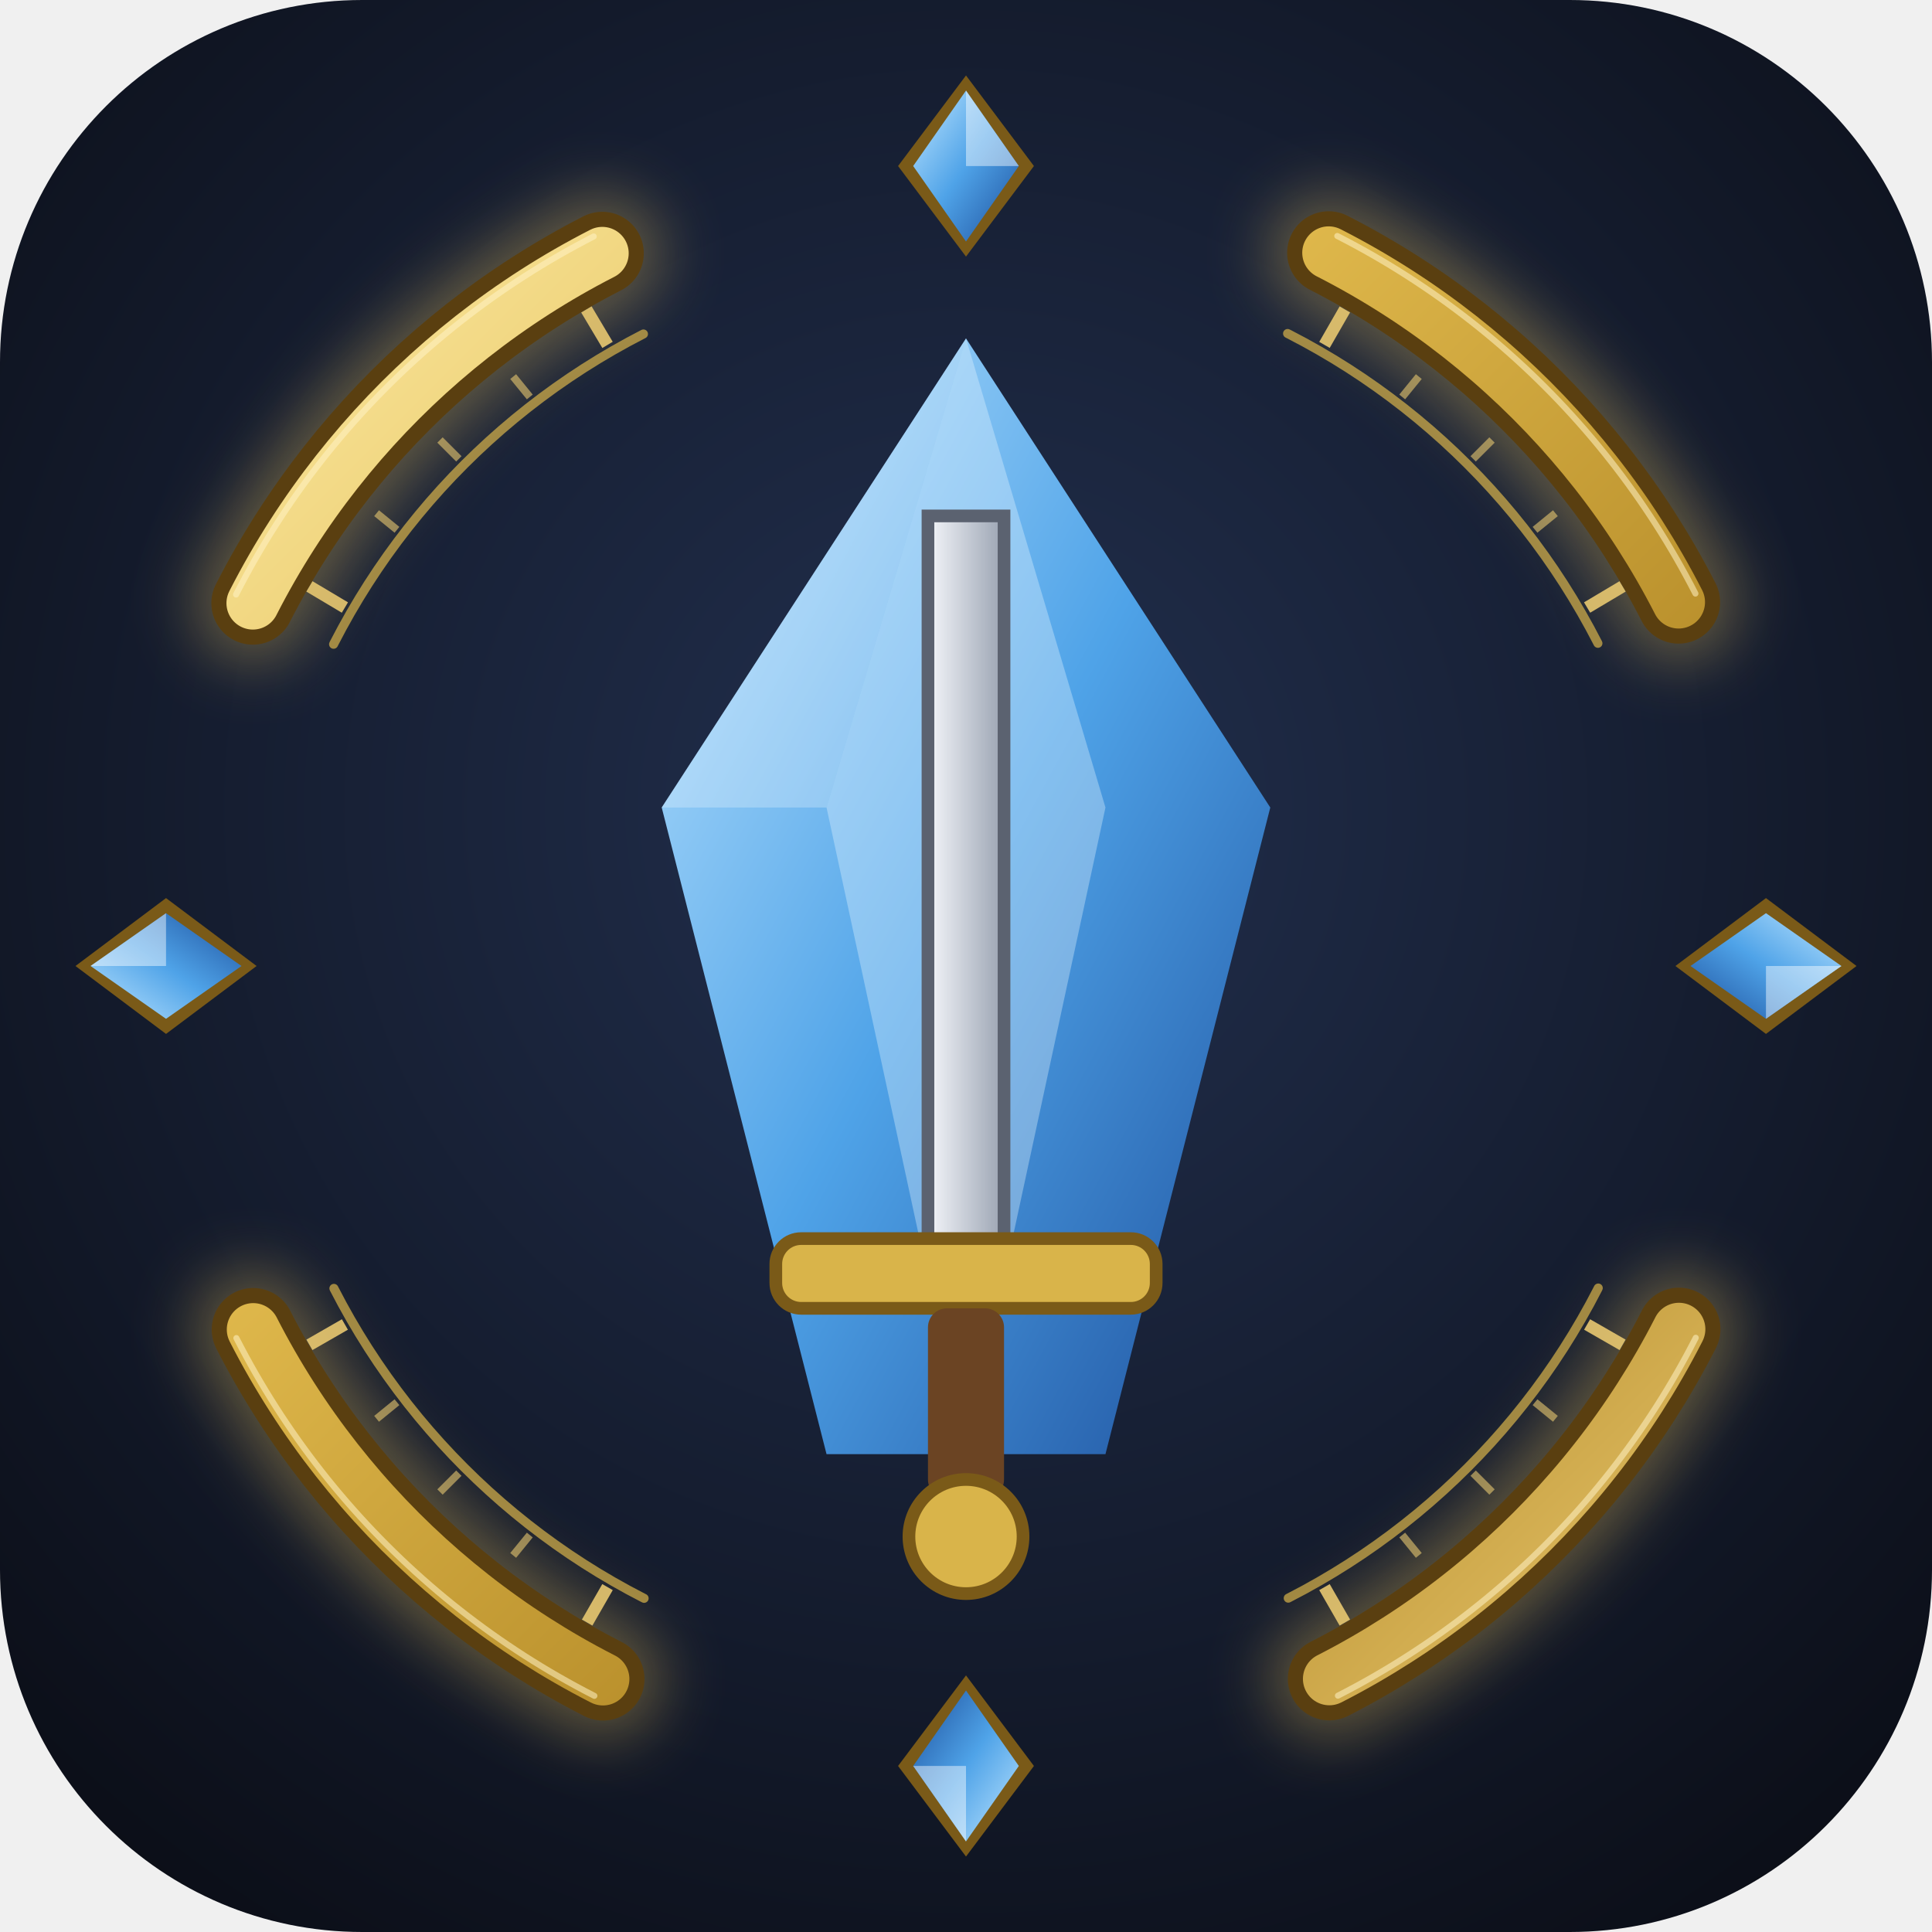
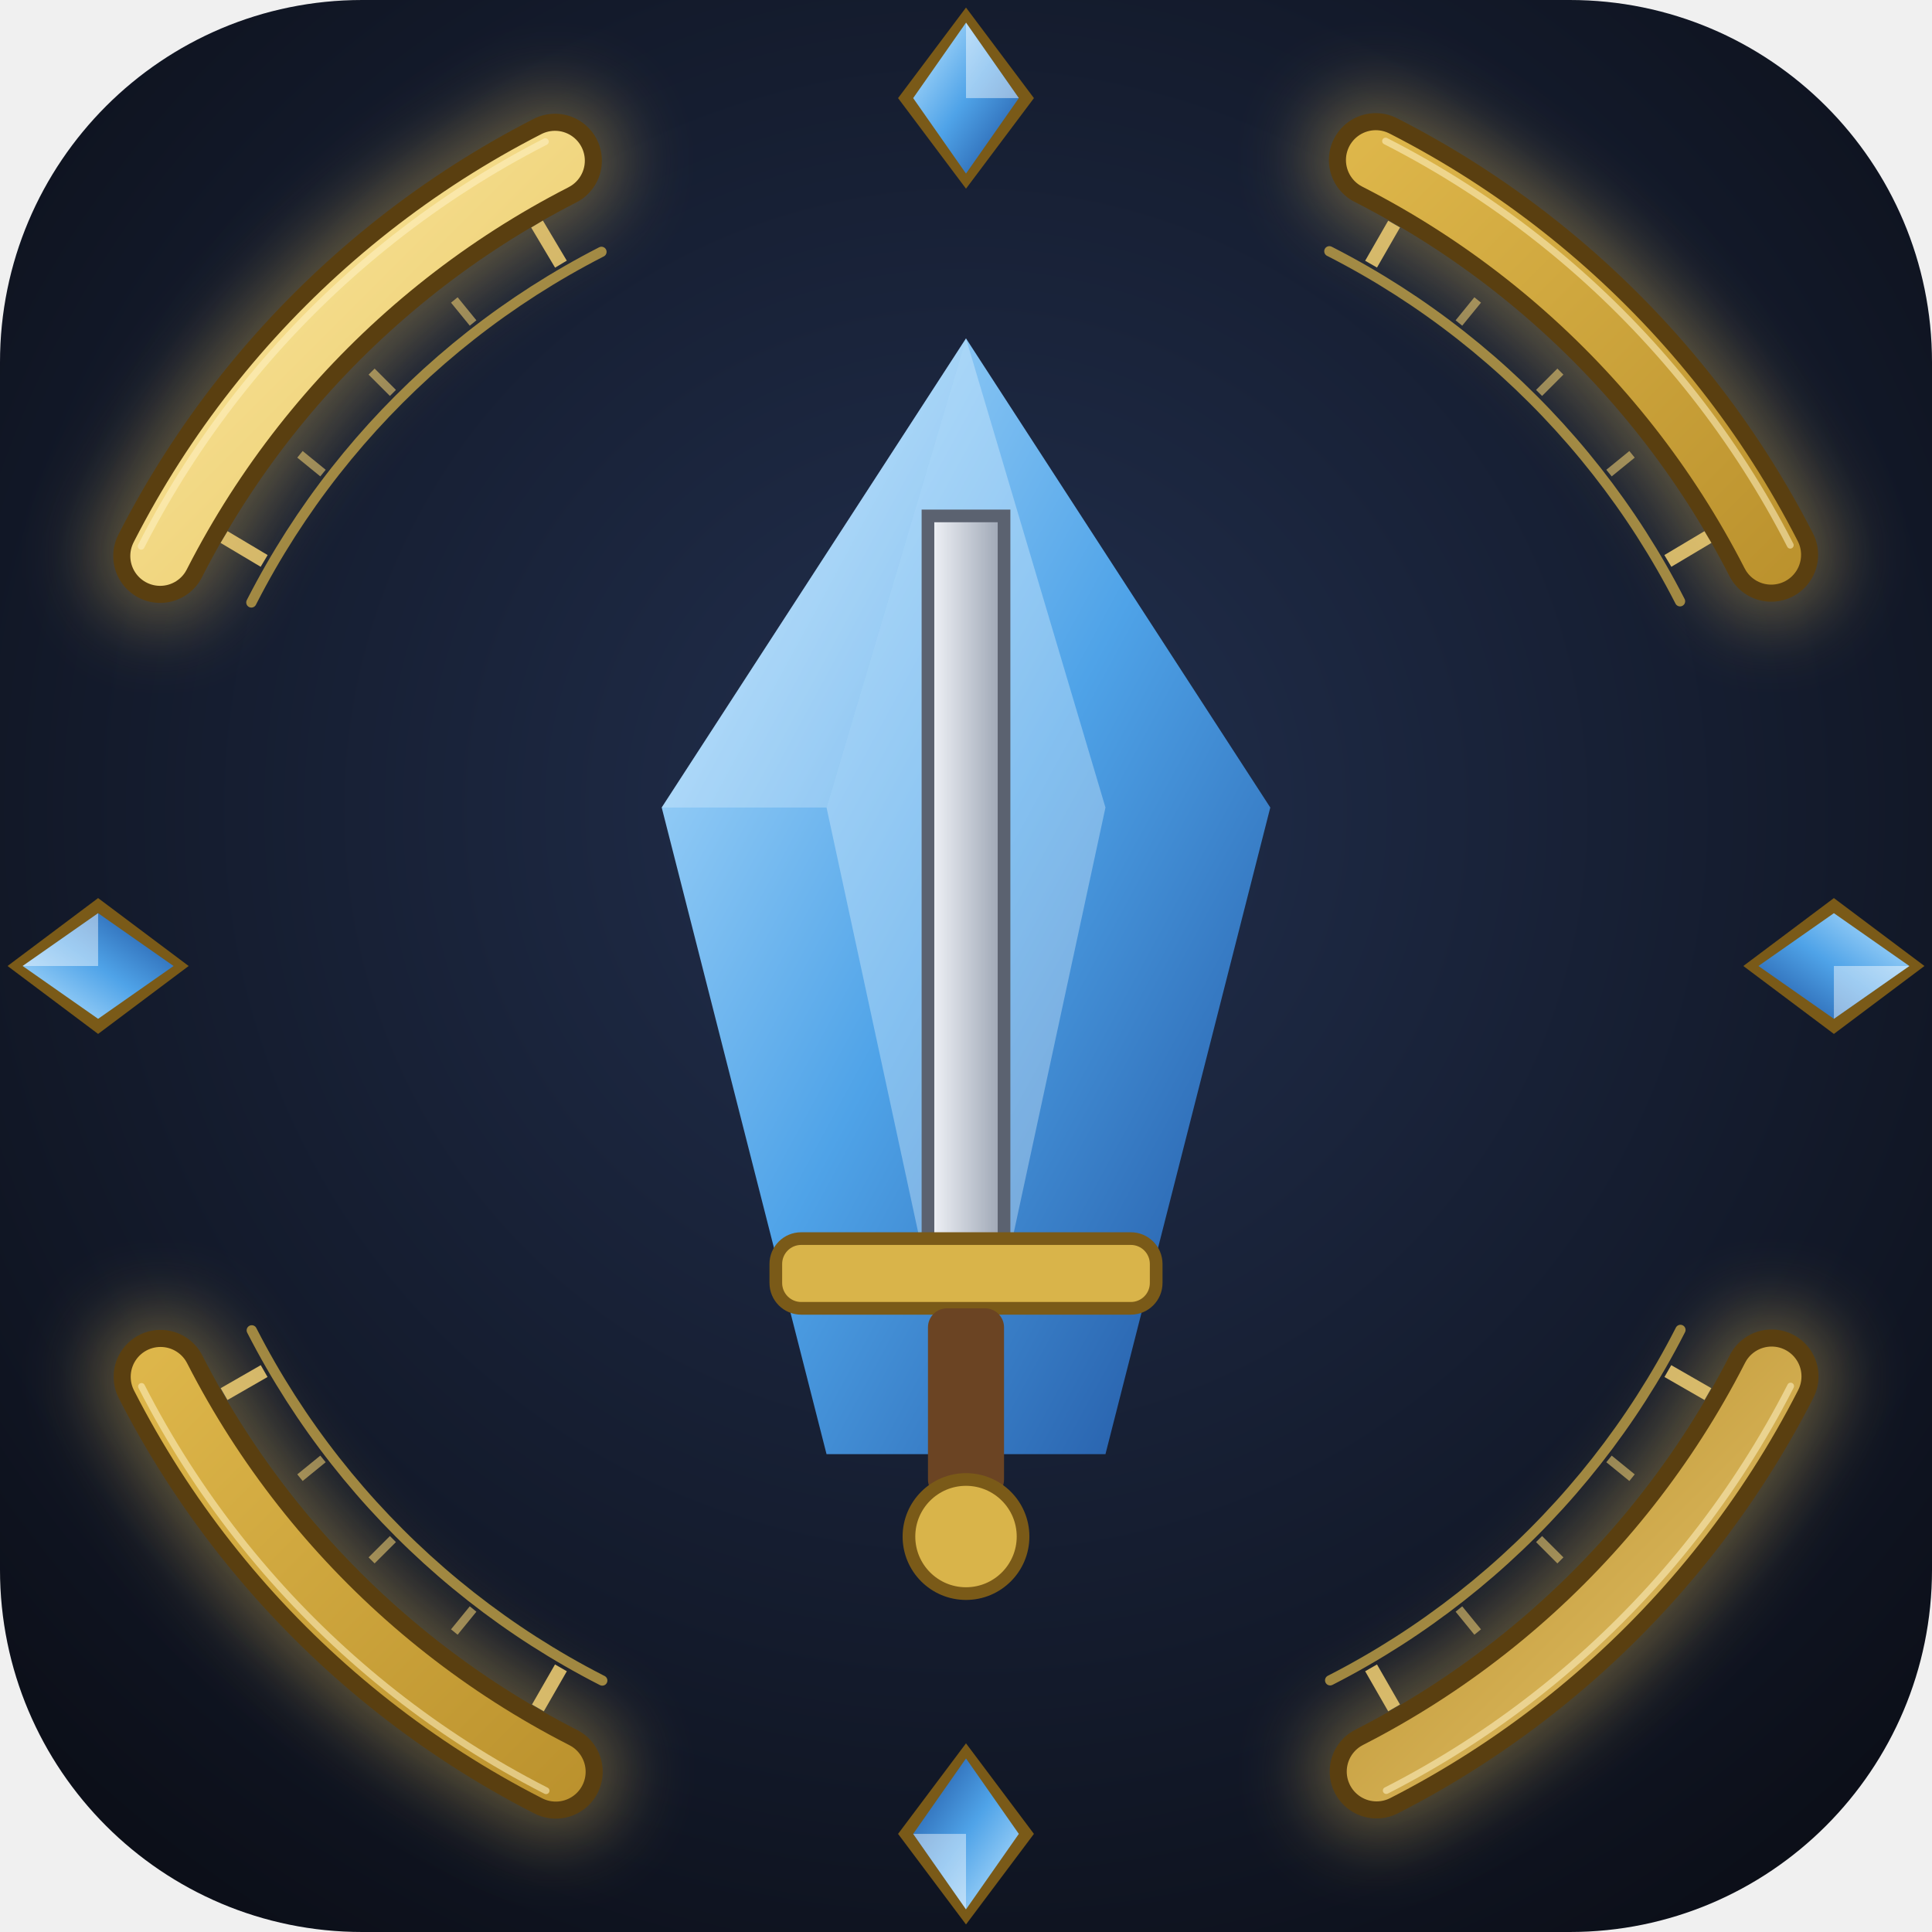
<svg xmlns="http://www.w3.org/2000/svg" width="256" height="256" viewBox="0 0 256 256">
  <defs>
    <radialGradient id="bg" cx="50%" cy="42%" r="70%">
      <stop offset="0" stop-color="#22304f" />
      <stop offset="1" stop-color="#0b0e17" />
    </radialGradient>
    <linearGradient id="shard" x1="0" y1="0" x2="1" y2="1">
      <stop offset="0" stop-color="#bfe6ff" />
      <stop offset="0.5" stop-color="#4fa3e8" />
      <stop offset="1" stop-color="#1d4f9c" />
    </linearGradient>
    <linearGradient id="blade" x1="0" y1="0" x2="1" y2="0">
      <stop offset="0" stop-color="#f4f6fa" />
      <stop offset="1" stop-color="#9aa3b2" />
    </linearGradient>
    <linearGradient id="gold" x1="0" y1="0" x2="1" y2="1">
      <stop offset="0" stop-color="#fff0b0" />
      <stop offset="0.35" stop-color="#e2bb4e" />
      <stop offset="0.7" stop-color="#b08624" />
      <stop offset="1" stop-color="#f2d27a" />
    </linearGradient>
    <filter id="glow" x="-20%" y="-20%" width="140%" height="140%">
      <feGaussianBlur stdDeviation="4" />
    </filter>
  </defs>
  <rect width="256" height="256" rx="48" fill="url(#bg)" />
-   <circle cx="128" cy="128" r="106" fill="none" stroke="#f0c860" stroke-width="16" opacity="0.35" filter="url(#glow)" stroke-dasharray="66.60 99.90" stroke-dashoffset="116.55" stroke-linecap="round" />
-   <circle cx="128" cy="128" r="106" fill="none" stroke="#5a3f10" stroke-width="11" stroke-dasharray="66.60 99.90" stroke-dashoffset="116.55" stroke-linecap="round" />
-   <circle cx="128" cy="128" r="106" fill="none" stroke="url(#gold)" stroke-width="7" stroke-dasharray="66.60 99.90" stroke-dashoffset="116.55" stroke-linecap="round" />
-   <circle cx="128" cy="128" r="108.5" fill="none" stroke="#fff3c4" stroke-width="0.8" opacity="0.55" stroke-dasharray="68.17 102.26" stroke-dashoffset="119.30" stroke-linecap="round" />
-   <circle cx="128" cy="128" r="94" fill="none" stroke="#d9b44a" stroke-width="1.2" opacity="0.7" stroke-dasharray="59.06 88.59" stroke-dashoffset="103.36" stroke-linecap="round" />
-   <line x1="210.3" y1="175.5" x2="215.0" y2="178.2" stroke="#e8c870" stroke-width="1.6" opacity="0.9" />
-   <line x1="203.4" y1="185.8" x2="206.1" y2="188.0" stroke="#e8c870" stroke-width="1.0" opacity="0.6" />
-   <line x1="195.2" y1="195.2" x2="197.7" y2="197.7" stroke="#e8c870" stroke-width="1.0" opacity="0.6" />
-   <line x1="185.8" y1="203.4" x2="188.0" y2="206.1" stroke="#e8c870" stroke-width="1.0" opacity="0.6" />
-   <line x1="175.5" y1="210.3" x2="178.2" y2="215.0" stroke="#e8c870" stroke-width="1.6" opacity="0.9" />
-   <line x1="80.5" y1="210.3" x2="77.8" y2="215.0" stroke="#e8c870" stroke-width="1.6" opacity="0.9" />
-   <line x1="70.2" y1="203.4" x2="68.0" y2="206.1" stroke="#e8c870" stroke-width="1.0" opacity="0.6" />
-   <line x1="60.8" y1="195.2" x2="58.3" y2="197.7" stroke="#e8c870" stroke-width="1.0" opacity="0.6" />
-   <line x1="52.6" y1="185.8" x2="49.9" y2="188.0" stroke="#e8c870" stroke-width="1.0" opacity="0.6" />
-   <line x1="45.7" y1="175.5" x2="41.0" y2="178.2" stroke="#e8c870" stroke-width="1.6" opacity="0.9" />
-   <line x1="45.7" y1="80.5" x2="41.0" y2="77.7" stroke="#e8c870" stroke-width="1.6" opacity="0.9" />
-   <line x1="52.6" y1="70.2" x2="49.9" y2="68.0" stroke="#e8c870" stroke-width="1.0" opacity="0.6" />
-   <line x1="60.8" y1="60.8" x2="58.3" y2="58.3" stroke="#e8c870" stroke-width="1.0" opacity="0.6" />
-   <line x1="70.2" y1="52.6" x2="68.0" y2="49.9" stroke="#e8c870" stroke-width="1.0" opacity="0.6" />
-   <line x1="80.5" y1="45.7" x2="77.7" y2="41.0" stroke="#e8c870" stroke-width="1.6" opacity="0.9" />
-   <line x1="175.5" y1="45.7" x2="178.2" y2="41.0" stroke="#e8c870" stroke-width="1.6" opacity="0.9" />
-   <line x1="185.8" y1="52.6" x2="188.0" y2="49.9" stroke="#e8c870" stroke-width="1.0" opacity="0.6" />
-   <line x1="195.2" y1="60.8" x2="197.7" y2="58.3" stroke="#e8c870" stroke-width="1.0" opacity="0.6" />
-   <line x1="203.4" y1="70.2" x2="206.1" y2="68.0" stroke="#e8c870" stroke-width="1.0" opacity="0.6" />
-   <line x1="210.3" y1="80.5" x2="215.0" y2="77.7" stroke="#e8c870" stroke-width="1.6" opacity="0.9" />
-   <g transform="translate(128.0 22.0) rotate(0)">
+   <g transform="translate(128 128) scale(1.13) translate(-128 -128)">
+     <circle cx="128" cy="128" r="106" fill="none" stroke="#f0c860" stroke-width="16" opacity="0.35" filter="url(#glow)" stroke-dasharray="66.60 99.90" stroke-dashoffset="116.55" stroke-linecap="round" />
+     <circle cx="128" cy="128" r="106" fill="none" stroke="#5a3f10" stroke-width="11" stroke-dasharray="66.60 99.90" stroke-dashoffset="116.55" stroke-linecap="round" />
+     <circle cx="128" cy="128" r="106" fill="none" stroke="url(#gold)" stroke-width="7" stroke-dasharray="66.60 99.90" stroke-dashoffset="116.55" stroke-linecap="round" />
+     <circle cx="128" cy="128" r="108.5" fill="none" stroke="#fff3c4" stroke-width="0.8" opacity="0.55" stroke-dasharray="68.17 102.26" stroke-dashoffset="119.30" stroke-linecap="round" />
+     <circle cx="128" cy="128" r="94" fill="none" stroke="#d9b44a" stroke-width="1.2" opacity="0.7" stroke-dasharray="59.06 88.59" stroke-dashoffset="103.36" stroke-linecap="round" />
+     <line x1="210.3" y1="175.5" x2="215.0" y2="178.2" stroke="#e8c870" stroke-width="1.6" opacity="0.9" />
+     <line x1="203.4" y1="185.8" x2="206.1" y2="188.0" stroke="#e8c870" stroke-width="1.0" opacity="0.6" />
+     <line x1="195.2" y1="195.2" x2="197.7" y2="197.7" stroke="#e8c870" stroke-width="1.0" opacity="0.6" />
+     <line x1="185.8" y1="203.4" x2="188.0" y2="206.1" stroke="#e8c870" stroke-width="1.0" opacity="0.6" />
+     <line x1="175.5" y1="210.3" x2="178.2" y2="215.0" stroke="#e8c870" stroke-width="1.6" opacity="0.9" />
+     <line x1="80.5" y1="210.3" x2="77.8" y2="215.0" stroke="#e8c870" stroke-width="1.6" opacity="0.9" />
+     <line x1="70.2" y1="203.4" x2="68.0" y2="206.1" stroke="#e8c870" stroke-width="1.0" opacity="0.6" />
+     <line x1="60.8" y1="195.2" x2="58.3" y2="197.7" stroke="#e8c870" stroke-width="1.0" opacity="0.6" />
+     <line x1="52.6" y1="185.8" x2="49.9" y2="188.0" stroke="#e8c870" stroke-width="1.0" opacity="0.6" />
+     <line x1="45.7" y1="175.5" x2="41.0" y2="178.2" stroke="#e8c870" stroke-width="1.6" opacity="0.9" />
+     <line x1="45.7" y1="80.5" x2="41.0" y2="77.7" stroke="#e8c870" stroke-width="1.6" opacity="0.9" />
+     <line x1="52.6" y1="70.2" x2="49.9" y2="68.0" stroke="#e8c870" stroke-width="1.0" opacity="0.6" />
+     <line x1="60.8" y1="60.8" x2="58.3" y2="58.3" stroke="#e8c870" stroke-width="1.0" opacity="0.6" />
+     <line x1="70.2" y1="52.6" x2="68.0" y2="49.9" stroke="#e8c870" stroke-width="1.0" opacity="0.6" />
+     <line x1="80.5" y1="45.7" x2="77.7" y2="41.0" stroke="#e8c870" stroke-width="1.6" opacity="0.9" />
+     <line x1="175.5" y1="45.7" x2="178.2" y2="41.0" stroke="#e8c870" stroke-width="1.6" opacity="0.9" />
+     <line x1="185.8" y1="52.6" x2="188.0" y2="49.9" stroke="#e8c870" stroke-width="1.0" opacity="0.6" />
+     <line x1="195.2" y1="60.8" x2="197.7" y2="58.3" stroke="#e8c870" stroke-width="1.0" opacity="0.6" />
+     <line x1="203.4" y1="70.2" x2="206.1" y2="68.0" stroke="#e8c870" stroke-width="1.0" opacity="0.6" />
+     <line x1="210.3" y1="80.5" x2="215.0" y2="77.7" stroke="#e8c870" stroke-width="1.6" opacity="0.9" />
+   </g>
+   <g transform="translate(128.0 13.0) rotate(0)">
    <polygon points="0,-12 9,0 0,12 -9,0" fill="#7a5a18" />
    <polygon points="0,-10 7,0 0,10 -7,0" fill="url(#shard)" />
    <polygon points="0,-10 7,0 0,0" fill="#ffffff" opacity="0.45" />
  </g>
-   <g transform="translate(234.0 128.0) rotate(90)">
+   <g transform="translate(243.0 128.0) rotate(90)">
    <polygon points="0,-12 9,0 0,12 -9,0" fill="#7a5a18" />
    <polygon points="0,-10 7,0 0,10 -7,0" fill="url(#shard)" />
    <polygon points="0,-10 7,0 0,0" fill="#ffffff" opacity="0.45" />
  </g>
-   <g transform="translate(128.0 234.0) rotate(180)">
+   <g transform="translate(128.0 243.0) rotate(180)">
    <polygon points="0,-12 9,0 0,12 -9,0" fill="#7a5a18" />
    <polygon points="0,-10 7,0 0,10 -7,0" fill="url(#shard)" />
    <polygon points="0,-10 7,0 0,0" fill="#ffffff" opacity="0.45" />
  </g>
-   <g transform="translate(22.0 128.0) rotate(270)">
+   <g transform="translate(13.0 128.0) rotate(270)">
    <polygon points="0,-12 9,0 0,12 -9,0" fill="#7a5a18" />
    <polygon points="0,-10 7,0 0,10 -7,0" fill="url(#shard)" />
    <polygon points="0,-10 7,0 0,0" fill="#ffffff" opacity="0.45" />
  </g>
  <g transform="translate(128 128) scale(0.84) translate(-128 -129)">
    <polygon points="128,30 176,104 150,206 106,206 80,104" fill="url(#shard)" />
    <polygon points="128,30 150,104 128,206 106,104" fill="#e8f6ff" opacity="0.35" />
    <polygon points="80,104 128,30 106,104" fill="#ffffff" opacity="0.25" />
    <polygon points="122,58 134,58 134,176 128,190 122,176" fill="url(#blade)" stroke="#5b6270" stroke-width="2" />
    <rect x="98" y="172" width="60" height="11" rx="4" fill="#d9b44a" stroke="#7a5a18" stroke-width="2" />
    <rect x="122" y="183" width="12" height="30" rx="3" fill="#6b4423" />
    <circle cx="128" cy="219" r="9" fill="#d9b44a" stroke="#7a5a18" stroke-width="2" />
  </g>
</svg>
